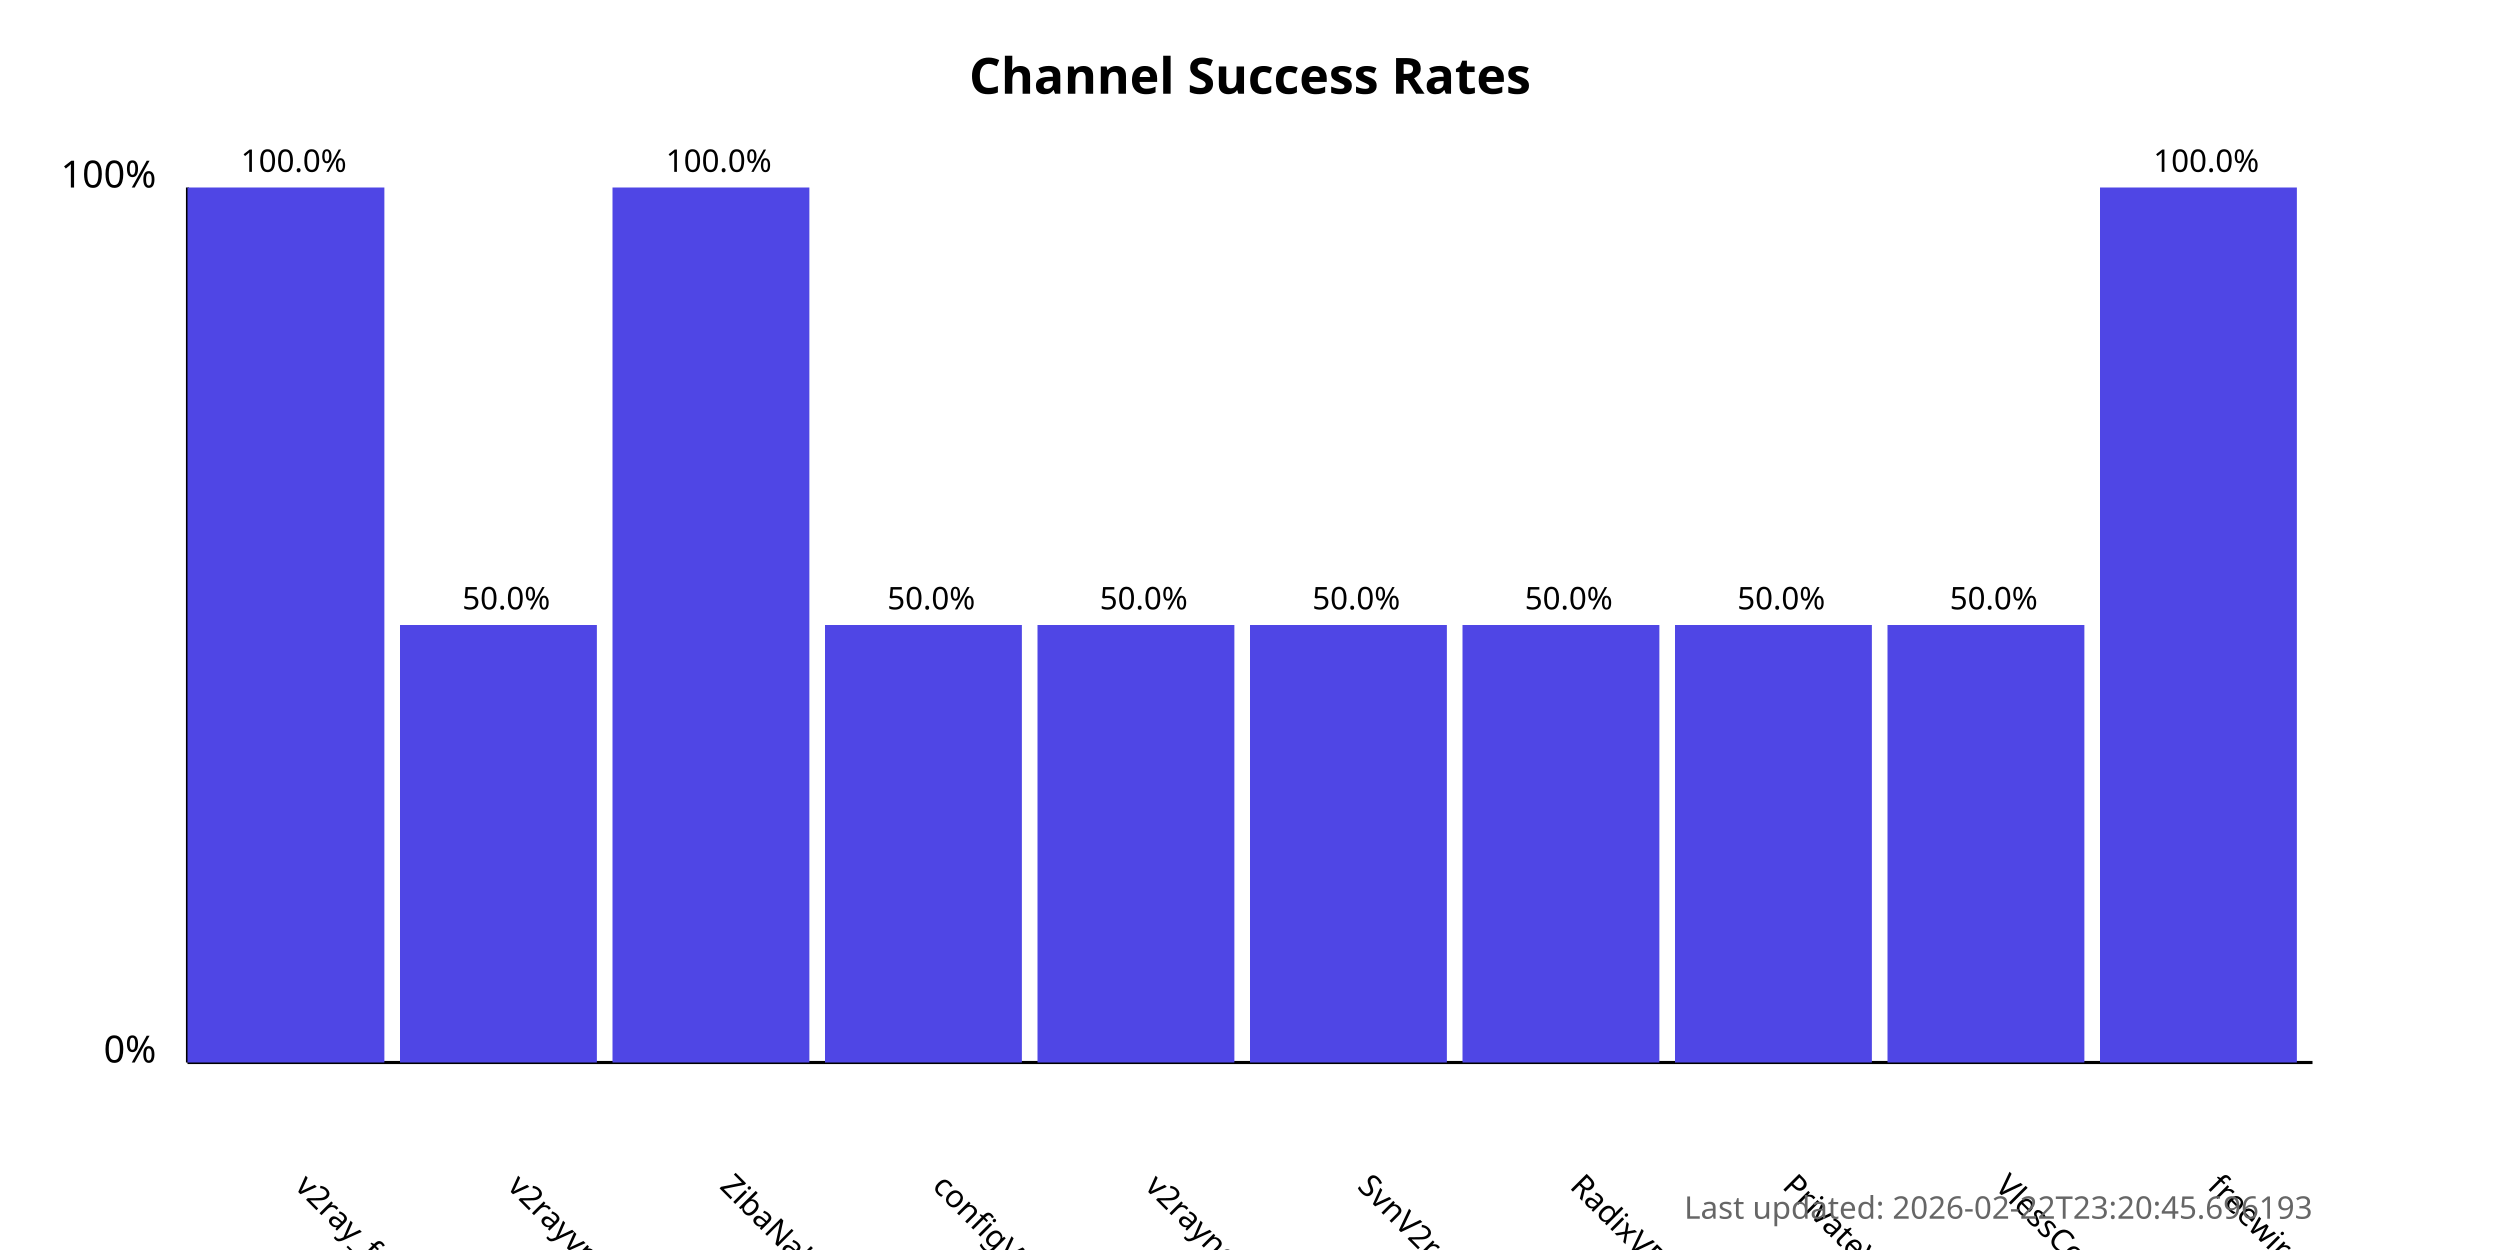
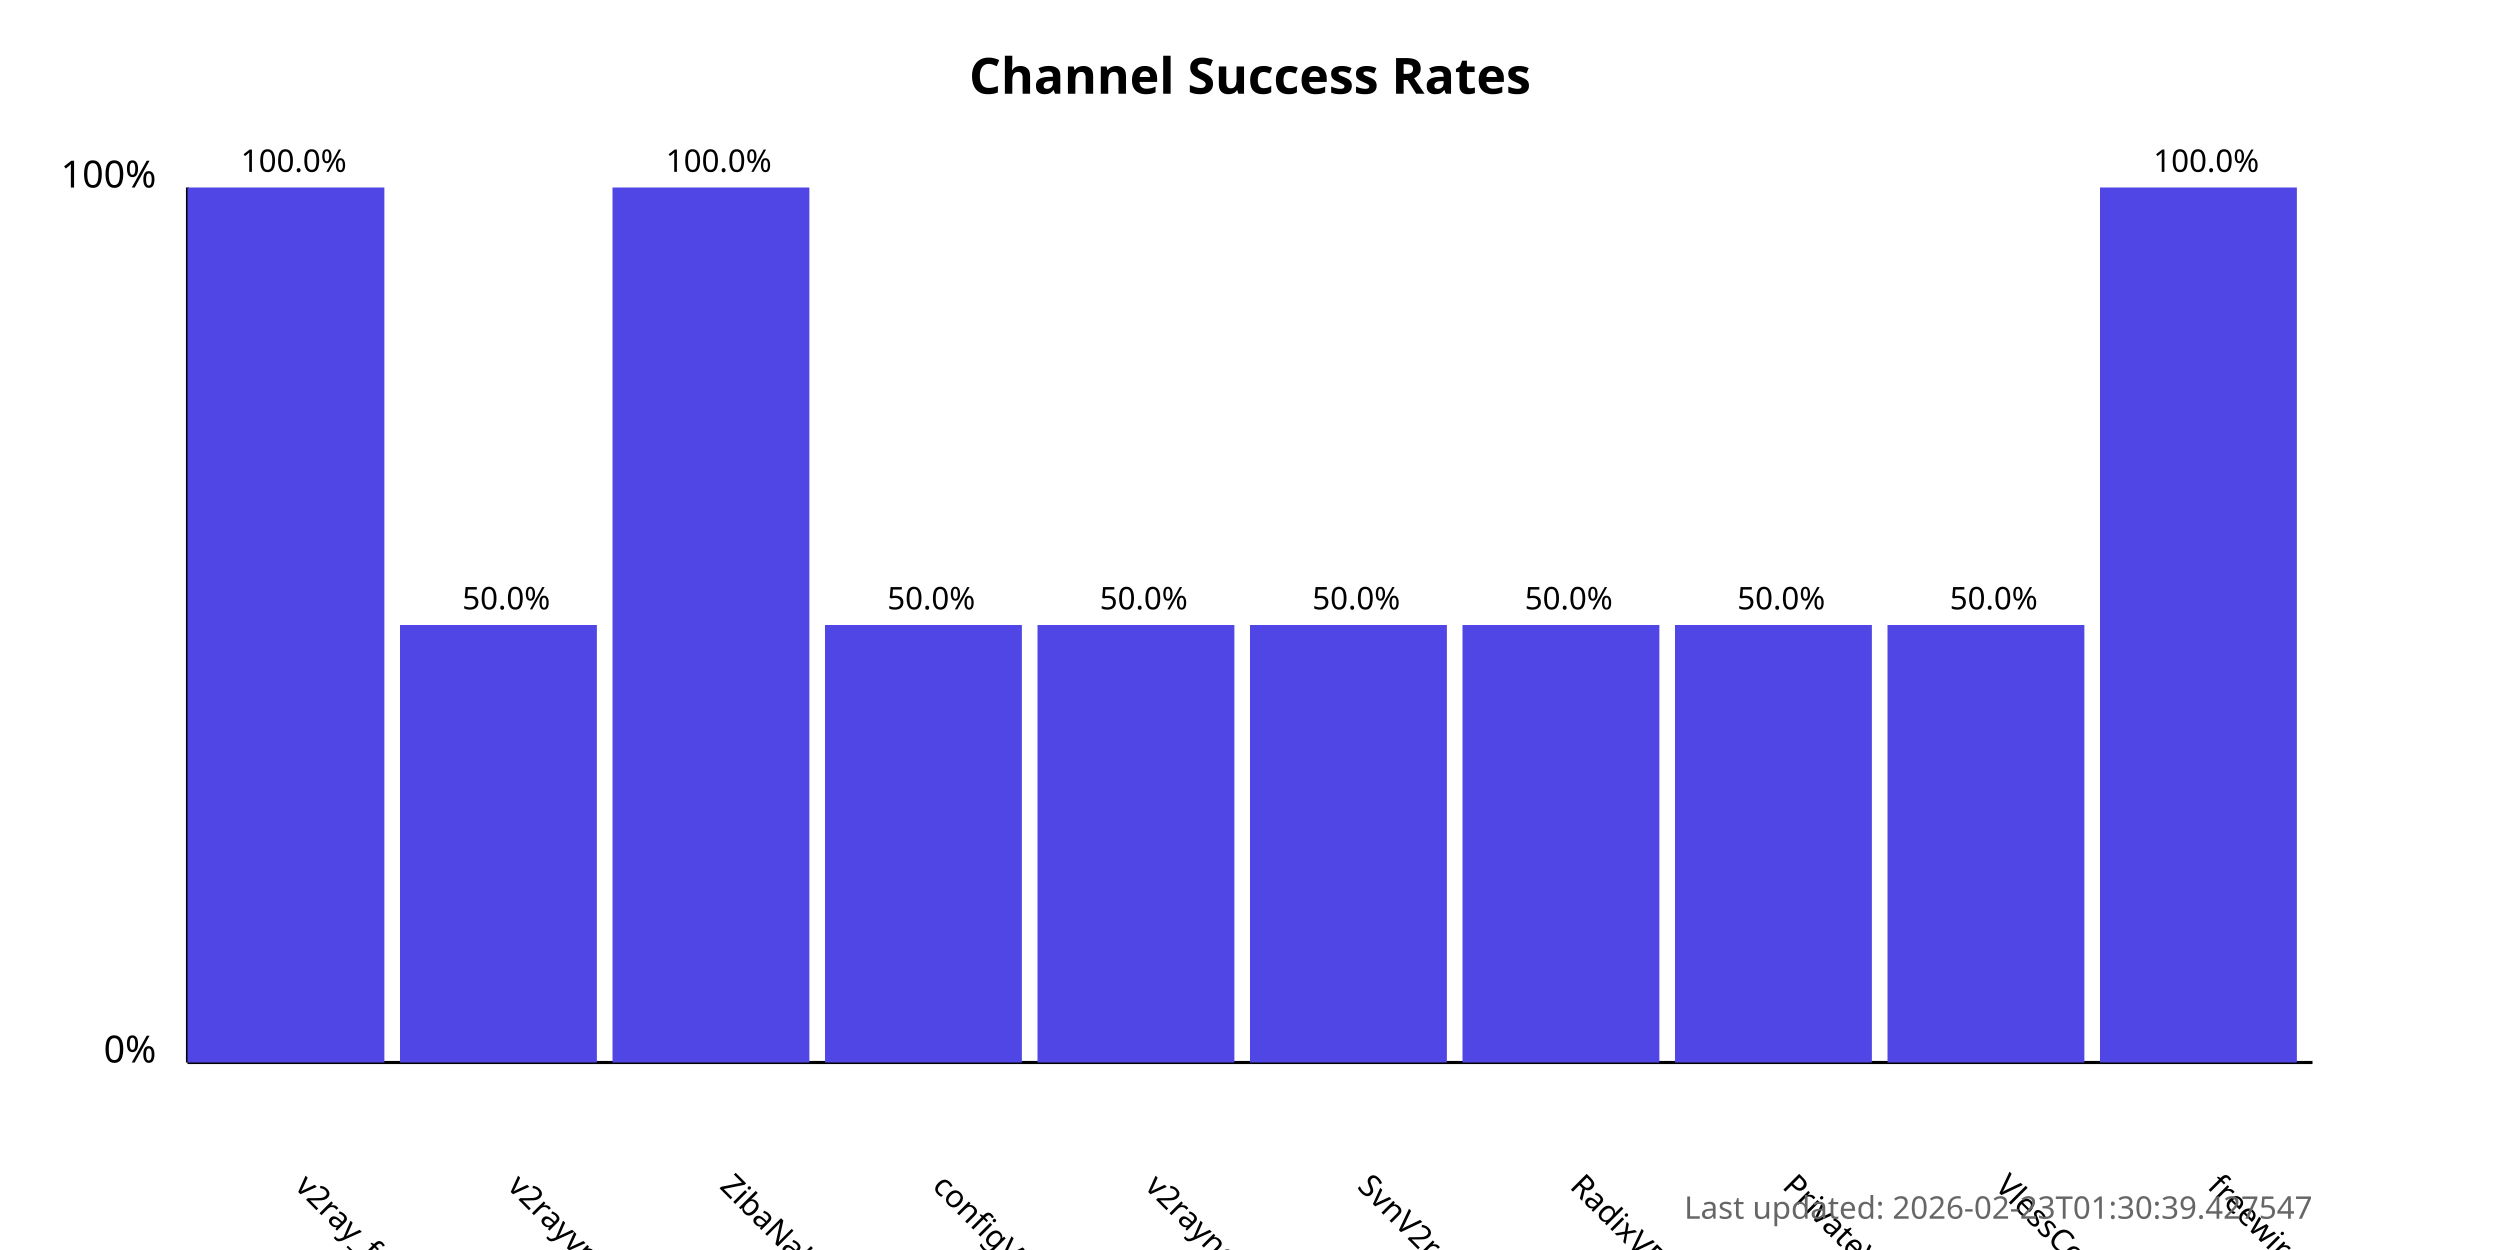
<svg xmlns="http://www.w3.org/2000/svg" width="800" height="400">
  <style>
            .chart-title { font: bold 16px sans-serif; }
            .axis-label { font: 12px sans-serif; }
            .tick-label { font: 10px sans-serif; }
            .bar { fill: #4f46e5; }
            .bar:hover { fill: #6366f1; }
            .timestamp { font: 10px sans-serif; fill: #666; }
        </style>
  <text x="400.0" y="30" text-anchor="middle" class="chart-title">
            Channel Success Rates
        </text>
  <line x1="60" y1="340" x2="60" y2="60" stroke="black" stroke-width="1" />
  <line x1="60" y1="340" x2="740" y2="340" stroke="black" stroke-width="1" />
  <text x="50" y="340" text-anchor="end" class="axis-label">0%</text>
  <text x="50" y="60" text-anchor="end" class="axis-label">100%</text>
  <g>
    <rect x="60" y="60.0" width="63.0" height="280.0" class="bar" />
    <text x="94.0" y="380" transform="rotate(45, 94.0, 380)" text-anchor="start" class="tick-label">
                v2ray_free_conf
            </text>
    <text x="94.0" y="55.0" text-anchor="middle" class="tick-label">
                100.0%
            </text>
  </g>
  <g>
    <rect x="128.0" y="200.0" width="63.0" height="140.0" class="bar" />
    <text x="162.0" y="380" transform="rotate(45, 162.0, 380)" text-anchor="start" class="tick-label">
                v2rayvpno
            </text>
    <text x="162.0" y="195.0" text-anchor="middle" class="tick-label">
                50.0%
            </text>
  </g>
  <g>
    <rect x="196.0" y="60.0" width="63.0" height="280.0" class="bar" />
    <text x="230.0" y="380" transform="rotate(45, 230.0, 380)" text-anchor="start" class="tick-label">
                ZibaNabz
            </text>
    <text x="230.0" y="55.0" text-anchor="middle" class="tick-label">
                100.0%
            </text>
  </g>
  <g>
    <rect x="264.0" y="200.0" width="63.0" height="140.0" class="bar" />
    <text x="298.0" y="380" transform="rotate(45, 298.0, 380)" text-anchor="start" class="tick-label">
                configV2rayForFree
            </text>
    <text x="298.0" y="195.0" text-anchor="middle" class="tick-label">
                50.0%
            </text>
  </g>
  <g>
    <rect x="332.0" y="200.0" width="63.0" height="140.0" class="bar" />
    <text x="366.0" y="380" transform="rotate(45, 366.0, 380)" text-anchor="start" class="tick-label">
                v2rayngvpn
            </text>
    <text x="366.0" y="195.0" text-anchor="middle" class="tick-label">
                50.0%
            </text>
  </g>
  <g>
    <rect x="400.0" y="200.0" width="63.0" height="140.0" class="bar" />
    <text x="434.0" y="380" transform="rotate(45, 434.0, 380)" text-anchor="start" class="tick-label">
                SvnV2ray
            </text>
    <text x="434.0" y="195.0" text-anchor="middle" class="tick-label">
                50.0%
            </text>
  </g>
  <g>
    <rect x="468.0" y="200.0" width="63.0" height="140.0" class="bar" />
    <text x="502.0" y="380" transform="rotate(45, 502.0, 380)" text-anchor="start" class="tick-label">
                RadixVPN
            </text>
    <text x="502.0" y="195.0" text-anchor="middle" class="tick-label">
                50.0%
            </text>
  </g>
  <g>
    <rect x="536.0" y="200.0" width="63.0" height="140.0" class="bar" />
    <text x="570.0" y="380" transform="rotate(45, 570.0, 380)" text-anchor="start" class="tick-label">
                PrivateVPNs
            </text>
    <text x="570.0" y="195.0" text-anchor="middle" class="tick-label">
                50.0%
            </text>
  </g>
  <g>
    <rect x="604.0" y="200.0" width="63.0" height="140.0" class="bar" />
    <text x="638.0" y="380" transform="rotate(45, 638.0, 380)" text-anchor="start" class="tick-label">
                VlessConfig
            </text>
    <text x="638.0" y="195.0" text-anchor="middle" class="tick-label">
                50.0%
            </text>
  </g>
  <g>
    <rect x="672.0" y="60.0" width="63.0" height="280.0" class="bar" />
    <text x="706.0" y="380" transform="rotate(45, 706.0, 380)" text-anchor="start" class="tick-label">
                freewireguard
            </text>
    <text x="706.0" y="55.0" text-anchor="middle" class="tick-label">
                100.0%
            </text>
  </g>
  <text x="740" y="390" text-anchor="end" class="timestamp">
-             Last updated: 2026-02-22T23:20:45.696193
+             Last updated: 2026-02-23T01:30:39.427547
        </text>
</svg>
